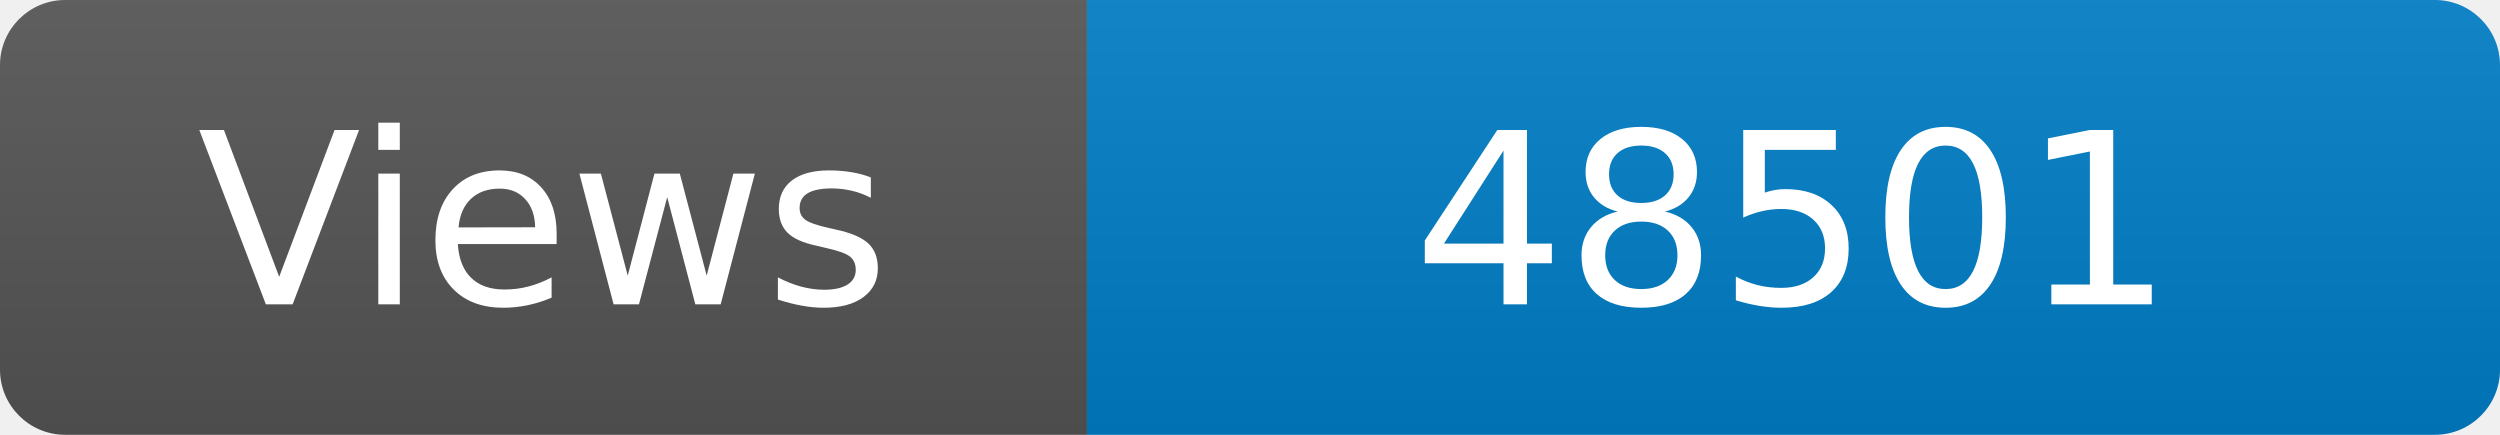
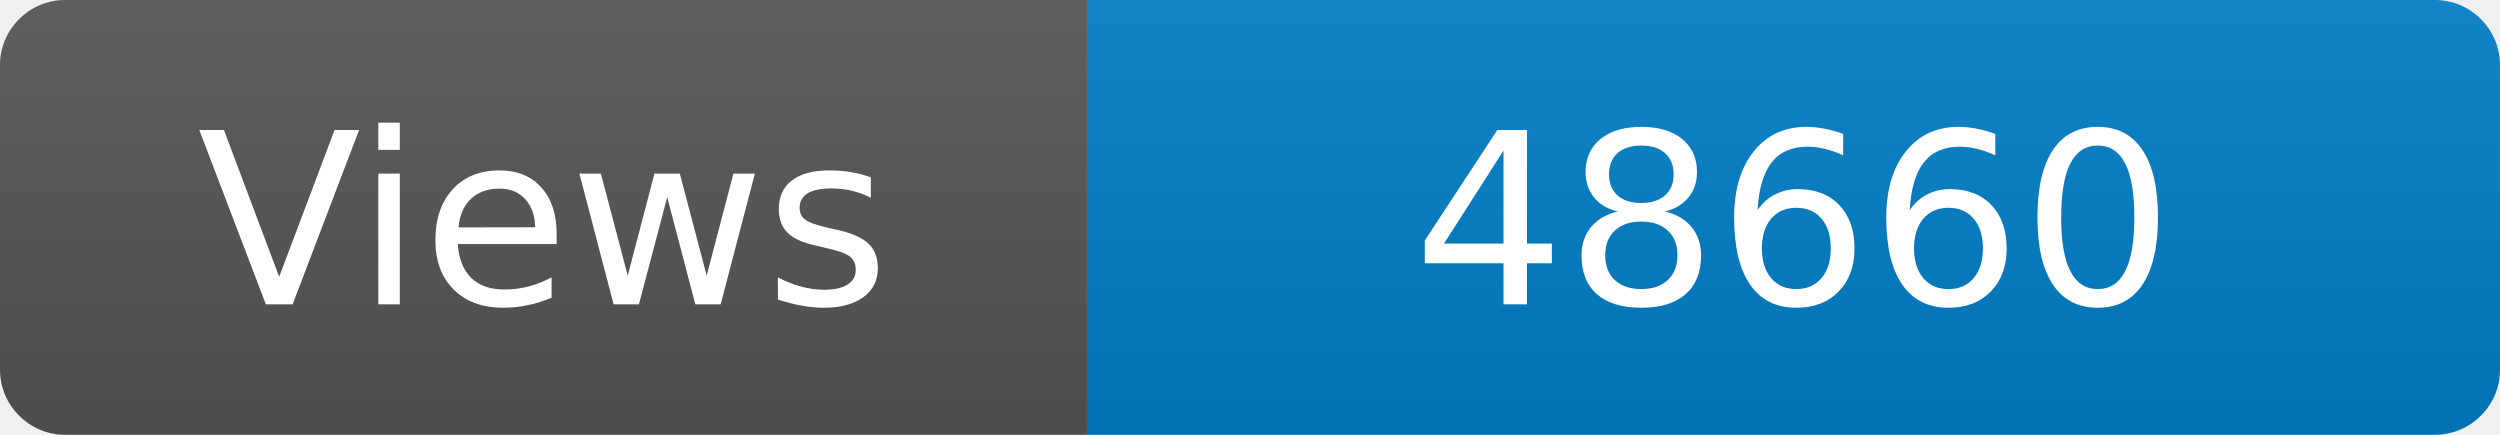
<svg xmlns="http://www.w3.org/2000/svg" width="115" height="20" role="img" aria-label="Maintained?: yes">
  <linearGradient id="s" x2="0" y2="100%">
    <stop offset="0" stop-color="#bbb" stop-opacity=".1" />
    <stop offset="1" stop-opacity=".1" />
  </linearGradient>
  <clipPath id="r">
    <rect width="115" height="20" rx="3" fill="#fff" />
  </clipPath>
  <g clip-path="url(#r)">
    <rect width="50" height="20" fill="#555" />
    <rect x="50" width="160" height="20" fill="#007ec6" />
    <rect width="115" height="20" fill="url(#s)" />
  </g>
  <g fill="#fff" text-anchor="middle" font-family="Verdana,Geneva,DejaVu Sans,sans-serif" font-size="110">
    <text x="250" y="140" transform="scale(.1)" fill="#fff">Views</text>
-     <text x="825" y="140" transform="scale(.1)" fill="#fff">48501</text>
+     <text x="825" y="140" transform="scale(.1)" fill="#fff">48660</text>
  </g>
</svg>
